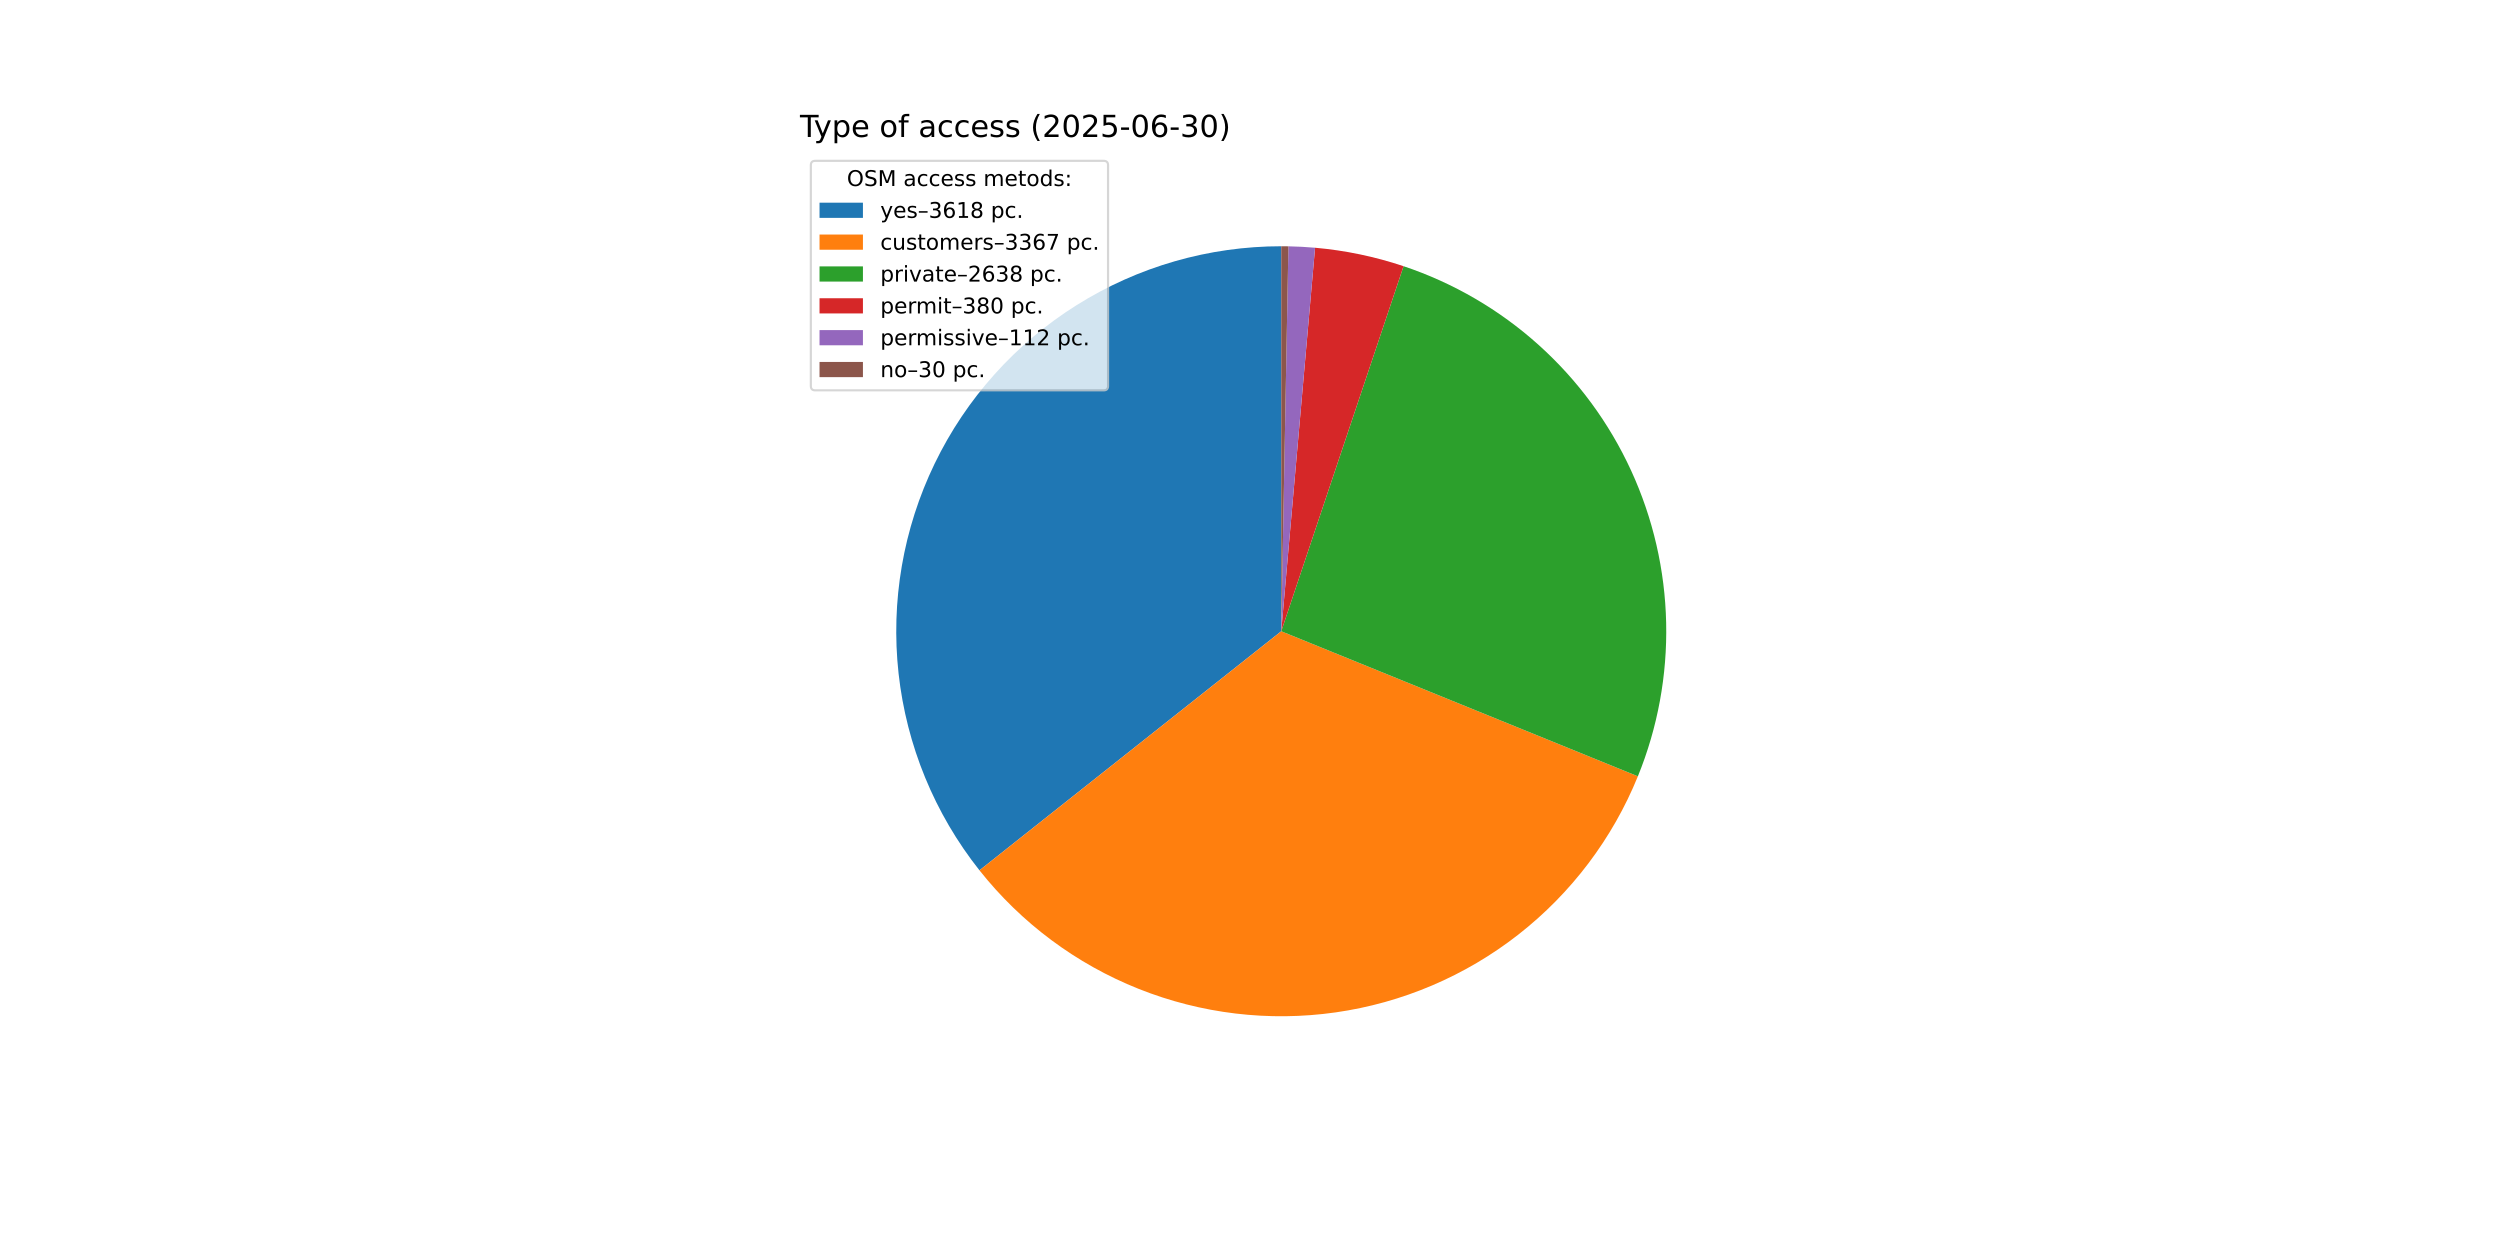
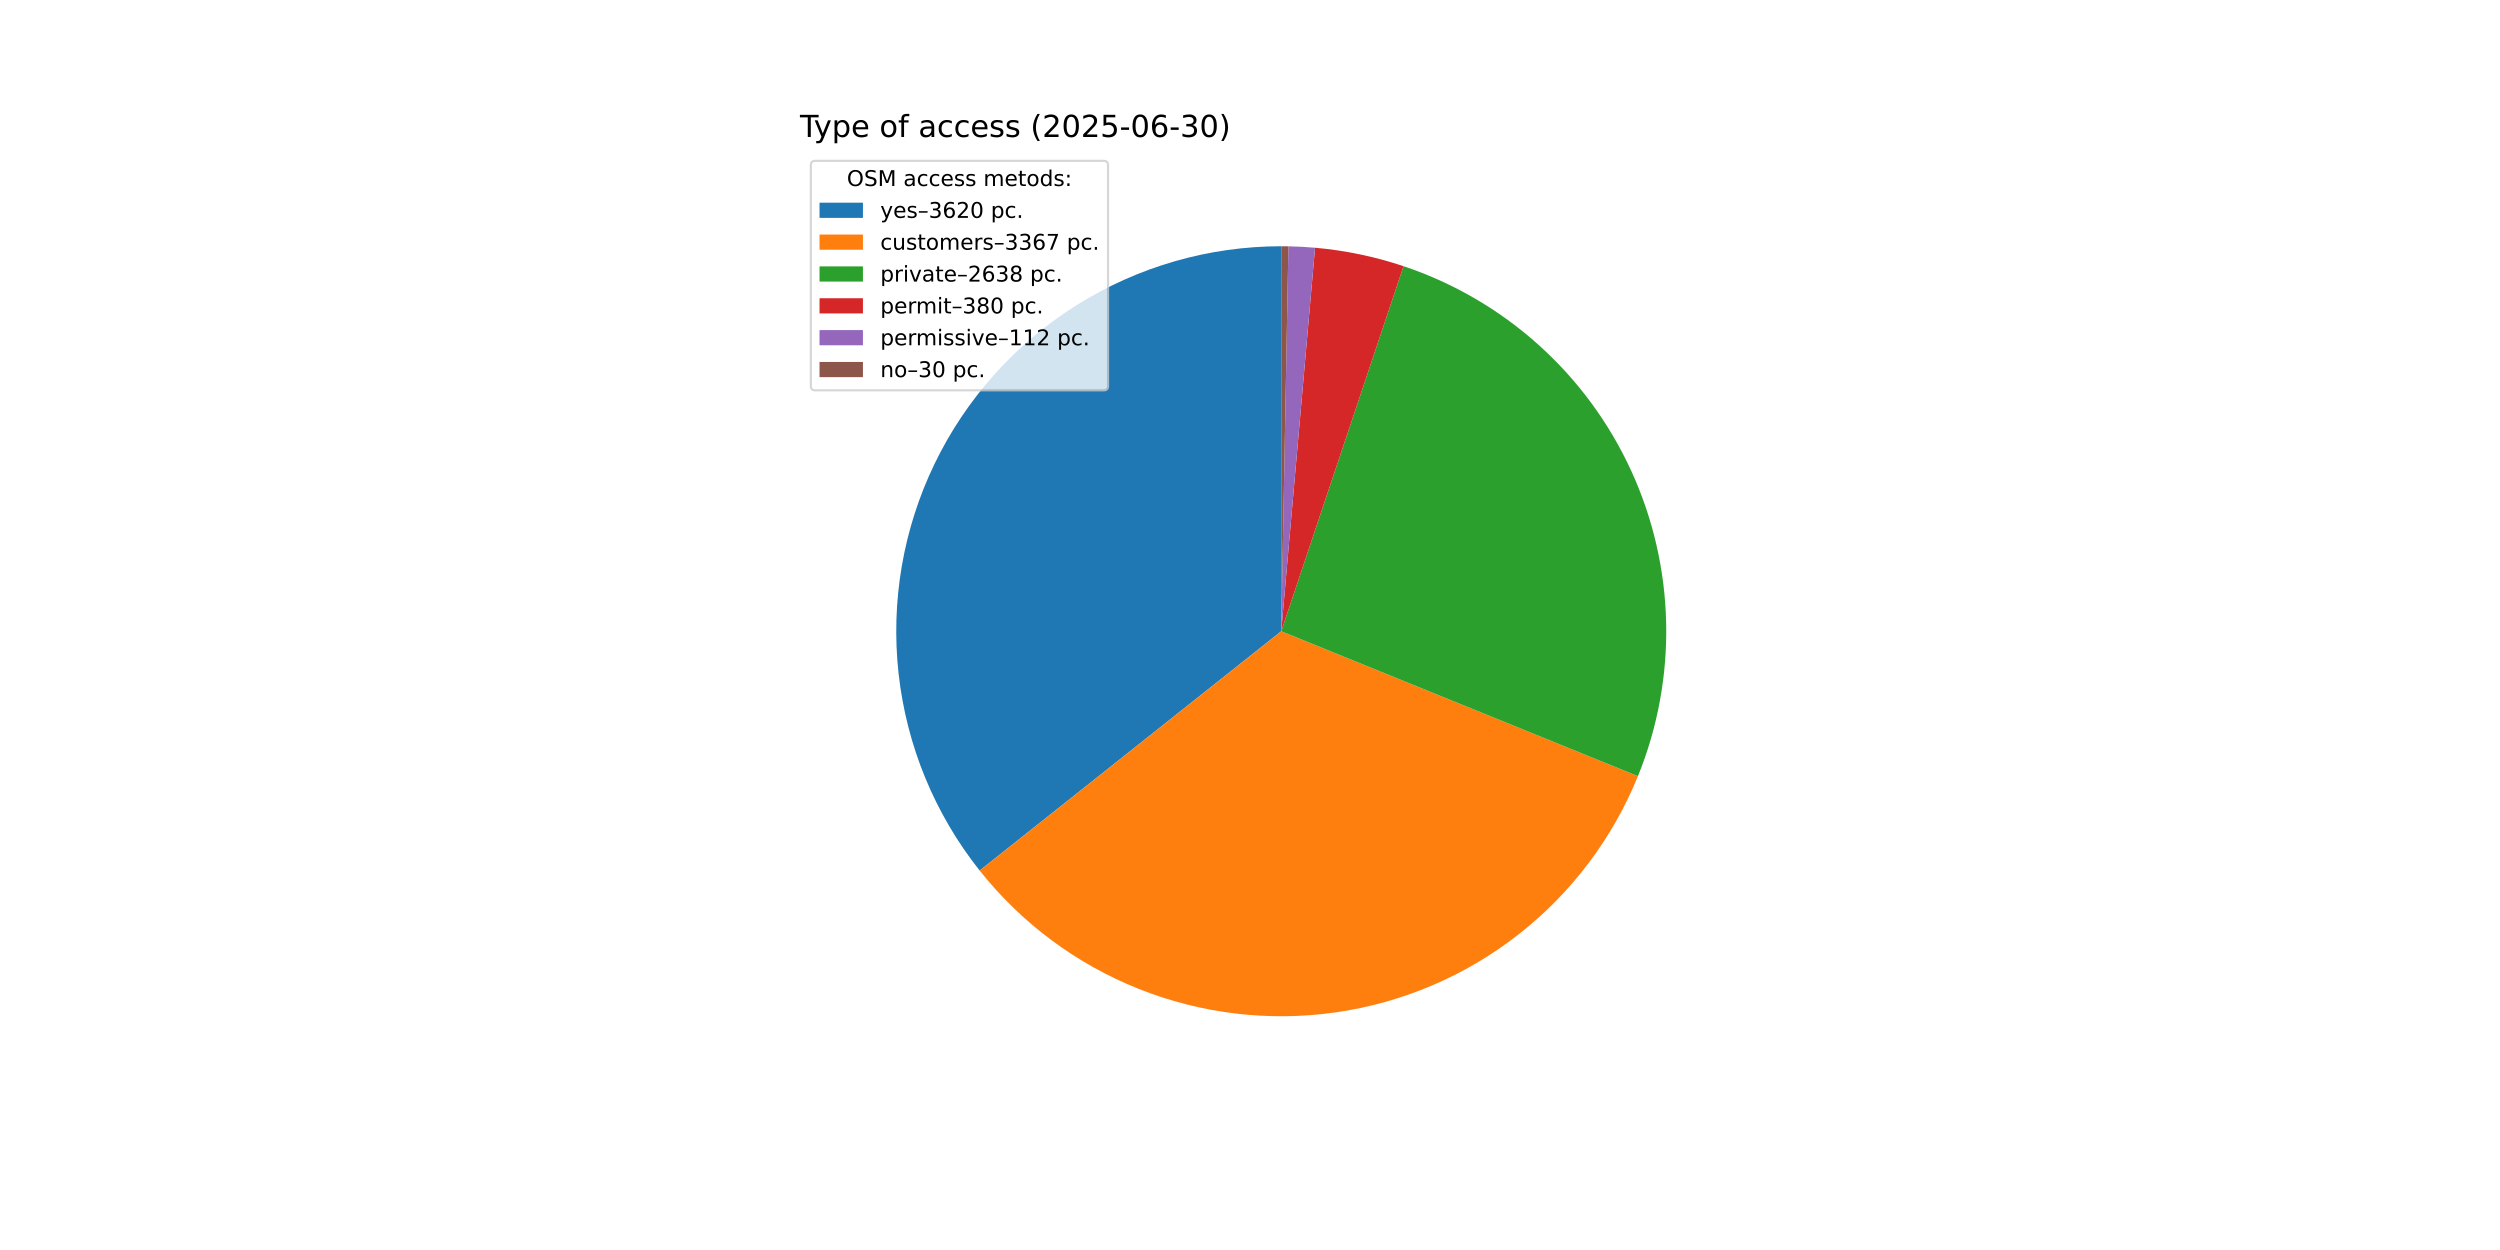
<svg xmlns="http://www.w3.org/2000/svg" xmlns:xlink="http://www.w3.org/1999/xlink" width="1152pt" height="576pt" viewBox="0 0 1152 576" version="1.1">
  <defs>
    <style type="text/css">*{stroke-linejoin: round; stroke-linecap: butt}</style>
  </defs>
  <g id="figure_1">
    <g id="patch_1">
      <path d="M 0 576  L 1152 576  L 1152 0  L 0 0  z " style="fill: #ffffff" />
    </g>
    <g id="axes_1">
      <g id="patch_2">
-         <path d="M 590.4 113.472  C 557.057 113.472 524.381 122.872 496.135 140.588  C 467.888 158.305 445.201 183.63 430.685 213.648  C 416.17 243.665 410.407 277.175 414.06 310.316  C 417.713 343.458 430.636 374.908 451.34 401.044  L 590.4 290.88  z " style="fill: #1f77b4" />
+         <path d="M 590.4 113.472  C 557.045 113.472 524.357 122.878 496.105 140.607  C 467.852 158.335 445.163 183.677 430.655 213.711  C 416.146 243.745 410.398 277.27 414.072 310.422  C 417.746 343.573 430.695 375.026 451.428 401.154  L 590.4 290.88  z " style="fill: #1f77b4" />
      </g>
      <g id="patch_3">
-         <path d="M 451.34 401.044  C 470.592 425.345 495.881 444.18 524.678 455.665  C 553.475 467.151 584.786 470.889 615.477 466.507  C 646.169 462.124 675.182 449.772 699.614 430.687  C 724.045 411.601 743.053 386.441 754.734 357.723  L 590.4 290.88  z " style="fill: #ff7f0e" />
+         <path d="M 451.428 401.154  C 470.695 425.435 495.994 444.248 524.793 455.711  C 553.592 467.174 584.898 470.891 615.581 466.492  C 646.264 462.092 675.264 449.727 699.682 430.634  C 724.1 411.54 743.092 386.376 754.76 357.659  L 590.4 290.88  z " style="fill: #ff7f0e" />
      </g>
      <g id="patch_4">
-         <path d="M 754.734 357.723  C 763.866 335.271 768.301 311.184 767.765 286.952  C 767.228 262.72 761.731 238.853 751.614 216.828  C 741.497 194.802 726.972 175.082 708.939 158.887  C 690.906 142.692 669.743 130.363 646.761 122.663  L 590.4 290.88  z " style="fill: #2ca02c" />
+         <path d="M 754.76 357.659  C 763.881 335.209 768.307 311.125 767.763 286.898  C 767.219 262.671 761.717 238.81 751.597 216.792  C 741.477 194.773 726.952 175.059 708.92 158.87  C 690.888 142.681 669.729 130.356 646.75 122.659  L 590.4 290.88  z " style="fill: #2ca02c" />
      </g>
      <g id="patch_5">
-         <path d="M 646.761 122.663  C 640.161 120.451 633.436 118.63 626.622 117.209  C 619.808 115.788 612.916 114.769 605.982 114.158  L 590.4 290.88  z " style="fill: #d62728" />
+         <path d="M 646.75 122.659  C 640.151 120.449 633.428 118.628 626.615 117.208  C 619.802 115.787 612.912 114.768 605.979 114.157  L 590.4 290.88  z " style="fill: #d62728" />
      </g>
      <g id="patch_6">
-         <path d="M 605.982 114.158  C 603.939 113.977 601.893 113.833 599.845 113.724  C 597.797 113.614 595.747 113.541 593.696 113.503  L 590.4 290.88  z " style="fill: #9467bd" />
+         <path d="M 605.979 114.157  C 603.936 113.977 601.891 113.833 599.843 113.723  C 597.795 113.614 595.746 113.541 593.695 113.503  L 590.4 290.88  z " style="fill: #9467bd" />
      </g>
      <g id="patch_7">
-         <path d="M 593.696 113.503  C 593.147 113.492 592.598 113.485 592.048 113.48  C 591.499 113.475 590.949 113.472 590.4 113.472  L 590.4 290.88  z " style="fill: #8c564b" />
+         <path d="M 593.695 113.503  C 593.146 113.492 592.597 113.485 592.048 113.48  C 591.499 113.475 590.949 113.472 590.4 113.472  L 590.4 290.88  z " style="fill: #8c564b" />
      </g>
      <g id="matplotlib.axis_1" />
      <g id="matplotlib.axis_2" />
      <g id="text_1">
        <g transform="translate(368.64 63.12) scale(0.14 -0.14)">
          <defs>
            <path id="DejaVuSans-54" d="M -19 4666  L 3928 4666  L 3928 4134  L 2272 4134  L 2272 0  L 1638 0  L 1638 4134  L -19 4134  L -19 4666  z " transform="scale(0.015625)" />
            <path id="DejaVuSans-79" d="M 2059 -325  Q 1816 -950 1584 -1140  Q 1353 -1331 966 -1331  L 506 -1331  L 506 -850  L 844 -850  Q 1081 -850 1212 -737  Q 1344 -625 1503 -206  L 1606 56  L 191 3500  L 800 3500  L 1894 763  L 2988 3500  L 3597 3500  L 2059 -325  z " transform="scale(0.015625)" />
            <path id="DejaVuSans-70" d="M 1159 525  L 1159 -1331  L 581 -1331  L 581 3500  L 1159 3500  L 1159 2969  Q 1341 3281 1617 3432  Q 1894 3584 2278 3584  Q 2916 3584 3314 3078  Q 3713 2572 3713 1747  Q 3713 922 3314 415  Q 2916 -91 2278 -91  Q 1894 -91 1617 61  Q 1341 213 1159 525  z M 3116 1747  Q 3116 2381 2855 2742  Q 2594 3103 2138 3103  Q 1681 3103 1420 2742  Q 1159 2381 1159 1747  Q 1159 1113 1420 752  Q 1681 391 2138 391  Q 2594 391 2855 752  Q 3116 1113 3116 1747  z " transform="scale(0.015625)" />
            <path id="DejaVuSans-65" d="M 3597 1894  L 3597 1613  L 953 1613  Q 991 1019 1311 708  Q 1631 397 2203 397  Q 2534 397 2845 478  Q 3156 559 3463 722  L 3463 178  Q 3153 47 2828 -22  Q 2503 -91 2169 -91  Q 1331 -91 842 396  Q 353 884 353 1716  Q 353 2575 817 3079  Q 1281 3584 2069 3584  Q 2775 3584 3186 3129  Q 3597 2675 3597 1894  z M 3022 2063  Q 3016 2534 2758 2815  Q 2500 3097 2075 3097  Q 1594 3097 1305 2825  Q 1016 2553 972 2059  L 3022 2063  z " transform="scale(0.015625)" />
            <path id="DejaVuSans-20" transform="scale(0.015625)" />
            <path id="DejaVuSans-6f" d="M 1959 3097  Q 1497 3097 1228 2736  Q 959 2375 959 1747  Q 959 1119 1226 758  Q 1494 397 1959 397  Q 2419 397 2687 759  Q 2956 1122 2956 1747  Q 2956 2369 2687 2733  Q 2419 3097 1959 3097  z M 1959 3584  Q 2709 3584 3137 3096  Q 3566 2609 3566 1747  Q 3566 888 3137 398  Q 2709 -91 1959 -91  Q 1206 -91 779 398  Q 353 888 353 1747  Q 353 2609 779 3096  Q 1206 3584 1959 3584  z " transform="scale(0.015625)" />
            <path id="DejaVuSans-66" d="M 2375 4863  L 2375 4384  L 1825 4384  Q 1516 4384 1395 4259  Q 1275 4134 1275 3809  L 1275 3500  L 2222 3500  L 2222 3053  L 1275 3053  L 1275 0  L 697 0  L 697 3053  L 147 3053  L 147 3500  L 697 3500  L 697 3744  Q 697 4328 969 4595  Q 1241 4863 1831 4863  L 2375 4863  z " transform="scale(0.015625)" />
            <path id="DejaVuSans-61" d="M 2194 1759  Q 1497 1759 1228 1600  Q 959 1441 959 1056  Q 959 750 1161 570  Q 1363 391 1709 391  Q 2188 391 2477 730  Q 2766 1069 2766 1631  L 2766 1759  L 2194 1759  z M 3341 1997  L 3341 0  L 2766 0  L 2766 531  Q 2569 213 2275 61  Q 1981 -91 1556 -91  Q 1019 -91 701 211  Q 384 513 384 1019  Q 384 1609 779 1909  Q 1175 2209 1959 2209  L 2766 2209  L 2766 2266  Q 2766 2663 2505 2880  Q 2244 3097 1772 3097  Q 1472 3097 1187 3025  Q 903 2953 641 2809  L 641 3341  Q 956 3463 1253 3523  Q 1550 3584 1831 3584  Q 2591 3584 2966 3190  Q 3341 2797 3341 1997  z " transform="scale(0.015625)" />
            <path id="DejaVuSans-63" d="M 3122 3366  L 3122 2828  Q 2878 2963 2633 3030  Q 2388 3097 2138 3097  Q 1578 3097 1268 2742  Q 959 2388 959 1747  Q 959 1106 1268 751  Q 1578 397 2138 397  Q 2388 397 2633 464  Q 2878 531 3122 666  L 3122 134  Q 2881 22 2623 -34  Q 2366 -91 2075 -91  Q 1284 -91 818 406  Q 353 903 353 1747  Q 353 2603 823 3093  Q 1294 3584 2113 3584  Q 2378 3584 2631 3529  Q 2884 3475 3122 3366  z " transform="scale(0.015625)" />
            <path id="DejaVuSans-73" d="M 2834 3397  L 2834 2853  Q 2591 2978 2328 3040  Q 2066 3103 1784 3103  Q 1356 3103 1142 2972  Q 928 2841 928 2578  Q 928 2378 1081 2264  Q 1234 2150 1697 2047  L 1894 2003  Q 2506 1872 2764 1633  Q 3022 1394 3022 966  Q 3022 478 2636 193  Q 2250 -91 1575 -91  Q 1294 -91 989 -36  Q 684 19 347 128  L 347 722  Q 666 556 975 473  Q 1284 391 1588 391  Q 1994 391 2212 530  Q 2431 669 2431 922  Q 2431 1156 2273 1281  Q 2116 1406 1581 1522  L 1381 1569  Q 847 1681 609 1914  Q 372 2147 372 2553  Q 372 3047 722 3315  Q 1072 3584 1716 3584  Q 2034 3584 2315 3537  Q 2597 3491 2834 3397  z " transform="scale(0.015625)" />
            <path id="DejaVuSans-28" d="M 1984 4856  Q 1566 4138 1362 3434  Q 1159 2731 1159 2009  Q 1159 1288 1364 580  Q 1569 -128 1984 -844  L 1484 -844  Q 1016 -109 783 600  Q 550 1309 550 2009  Q 550 2706 781 3412  Q 1013 4119 1484 4856  L 1984 4856  z " transform="scale(0.015625)" />
            <path id="DejaVuSans-32" d="M 1228 531  L 3431 531  L 3431 0  L 469 0  L 469 531  Q 828 903 1448 1529  Q 2069 2156 2228 2338  Q 2531 2678 2651 2914  Q 2772 3150 2772 3378  Q 2772 3750 2511 3984  Q 2250 4219 1831 4219  Q 1534 4219 1204 4116  Q 875 4013 500 3803  L 500 4441  Q 881 4594 1212 4672  Q 1544 4750 1819 4750  Q 2544 4750 2975 4387  Q 3406 4025 3406 3419  Q 3406 3131 3298 2873  Q 3191 2616 2906 2266  Q 2828 2175 2409 1742  Q 1991 1309 1228 531  z " transform="scale(0.015625)" />
            <path id="DejaVuSans-30" d="M 2034 4250  Q 1547 4250 1301 3770  Q 1056 3291 1056 2328  Q 1056 1369 1301 889  Q 1547 409 2034 409  Q 2525 409 2770 889  Q 3016 1369 3016 2328  Q 3016 3291 2770 3770  Q 2525 4250 2034 4250  z M 2034 4750  Q 2819 4750 3233 4129  Q 3647 3509 3647 2328  Q 3647 1150 3233 529  Q 2819 -91 2034 -91  Q 1250 -91 836 529  Q 422 1150 422 2328  Q 422 3509 836 4129  Q 1250 4750 2034 4750  z " transform="scale(0.015625)" />
            <path id="DejaVuSans-35" d="M 691 4666  L 3169 4666  L 3169 4134  L 1269 4134  L 1269 2991  Q 1406 3038 1543 3061  Q 1681 3084 1819 3084  Q 2600 3084 3056 2656  Q 3513 2228 3513 1497  Q 3513 744 3044 326  Q 2575 -91 1722 -91  Q 1428 -91 1123 -41  Q 819 9 494 109  L 494 744  Q 775 591 1075 516  Q 1375 441 1709 441  Q 2250 441 2565 725  Q 2881 1009 2881 1497  Q 2881 1984 2565 2268  Q 2250 2553 1709 2553  Q 1456 2553 1204 2497  Q 953 2441 691 2322  L 691 4666  z " transform="scale(0.015625)" />
            <path id="DejaVuSans-2d" d="M 313 2009  L 1997 2009  L 1997 1497  L 313 1497  L 313 2009  z " transform="scale(0.015625)" />
            <path id="DejaVuSans-36" d="M 2113 2584  Q 1688 2584 1439 2293  Q 1191 2003 1191 1497  Q 1191 994 1439 701  Q 1688 409 2113 409  Q 2538 409 2786 701  Q 3034 994 3034 1497  Q 3034 2003 2786 2293  Q 2538 2584 2113 2584  z M 3366 4563  L 3366 3988  Q 3128 4100 2886 4159  Q 2644 4219 2406 4219  Q 1781 4219 1451 3797  Q 1122 3375 1075 2522  Q 1259 2794 1537 2939  Q 1816 3084 2150 3084  Q 2853 3084 3261 2657  Q 3669 2231 3669 1497  Q 3669 778 3244 343  Q 2819 -91 2113 -91  Q 1303 -91 875 529  Q 447 1150 447 2328  Q 447 3434 972 4092  Q 1497 4750 2381 4750  Q 2619 4750 2861 4703  Q 3103 4656 3366 4563  z " transform="scale(0.015625)" />
            <path id="DejaVuSans-33" d="M 2597 2516  Q 3050 2419 3304 2112  Q 3559 1806 3559 1356  Q 3559 666 3084 287  Q 2609 -91 1734 -91  Q 1441 -91 1130 -33  Q 819 25 488 141  L 488 750  Q 750 597 1062 519  Q 1375 441 1716 441  Q 2309 441 2620 675  Q 2931 909 2931 1356  Q 2931 1769 2642 2001  Q 2353 2234 1838 2234  L 1294 2234  L 1294 2753  L 1863 2753  Q 2328 2753 2575 2939  Q 2822 3125 2822 3475  Q 2822 3834 2567 4026  Q 2313 4219 1838 4219  Q 1578 4219 1281 4162  Q 984 4106 628 3988  L 628 4550  Q 988 4650 1302 4700  Q 1616 4750 1894 4750  Q 2613 4750 3031 4423  Q 3450 4097 3450 3541  Q 3450 3153 3228 2886  Q 3006 2619 2597 2516  z " transform="scale(0.015625)" />
            <path id="DejaVuSans-29" d="M 513 4856  L 1013 4856  Q 1481 4119 1714 3412  Q 1947 2706 1947 2009  Q 1947 1309 1714 600  Q 1481 -109 1013 -844  L 513 -844  Q 928 -128 1133 580  Q 1338 1288 1338 2009  Q 1338 2731 1133 3434  Q 928 4138 513 4856  z " transform="scale(0.015625)" />
          </defs>
          <use xlink:href="#DejaVuSans-54" />
          <use xlink:href="#DejaVuSans-79" x="45.459" />
          <use xlink:href="#DejaVuSans-70" x="104.639" />
          <use xlink:href="#DejaVuSans-65" x="168.115" />
          <use xlink:href="#DejaVuSans-20" x="229.639" />
          <use xlink:href="#DejaVuSans-6f" x="261.426" />
          <use xlink:href="#DejaVuSans-66" x="322.607" />
          <use xlink:href="#DejaVuSans-20" x="357.812" />
          <use xlink:href="#DejaVuSans-61" x="389.6" />
          <use xlink:href="#DejaVuSans-63" x="450.879" />
          <use xlink:href="#DejaVuSans-63" x="505.859" />
          <use xlink:href="#DejaVuSans-65" x="560.84" />
          <use xlink:href="#DejaVuSans-73" x="622.363" />
          <use xlink:href="#DejaVuSans-73" x="674.463" />
          <use xlink:href="#DejaVuSans-20" x="726.562" />
          <use xlink:href="#DejaVuSans-28" x="758.35" />
          <use xlink:href="#DejaVuSans-32" x="797.363" />
          <use xlink:href="#DejaVuSans-30" x="860.986" />
          <use xlink:href="#DejaVuSans-32" x="924.609" />
          <use xlink:href="#DejaVuSans-35" x="988.232" />
          <use xlink:href="#DejaVuSans-2d" x="1051.855" />
          <use xlink:href="#DejaVuSans-30" x="1087.939" />
          <use xlink:href="#DejaVuSans-36" x="1151.562" />
          <use xlink:href="#DejaVuSans-2d" x="1215.186" />
          <use xlink:href="#DejaVuSans-33" x="1251.27" />
          <use xlink:href="#DejaVuSans-30" x="1314.893" />
          <use xlink:href="#DejaVuSans-29" x="1378.516" />
        </g>
      </g>
      <g id="legend_1">
        <g id="patch_8">
          <path d="M 375.64 179.867  L 508.592 179.867  Q 510.592 179.867 510.592 177.867  L 510.592 76.12  Q 510.592 74.12 508.592 74.12  L 375.64 74.12  Q 373.64 74.12 373.64 76.12  L 373.64 177.867  Q 373.64 179.867 375.64 179.867  z " style="fill: #ffffff; opacity: 0.8; stroke: #cccccc; stroke-linejoin: miter" />
        </g>
        <g id="text_2">
          <g transform="translate(390.2353 85.71844) scale(0.1 -0.1)">
            <defs>
              <path id="DejaVuSans-4f" d="M 2522 4238  Q 1834 4238 1429 3725  Q 1025 3213 1025 2328  Q 1025 1447 1429 934  Q 1834 422 2522 422  Q 3209 422 3611 934  Q 4013 1447 4013 2328  Q 4013 3213 3611 3725  Q 3209 4238 2522 4238  z M 2522 4750  Q 3503 4750 4090 4092  Q 4678 3434 4678 2328  Q 4678 1225 4090 567  Q 3503 -91 2522 -91  Q 1538 -91 948 565  Q 359 1222 359 2328  Q 359 3434 948 4092  Q 1538 4750 2522 4750  z " transform="scale(0.015625)" />
              <path id="DejaVuSans-53" d="M 3425 4513  L 3425 3897  Q 3066 4069 2747 4153  Q 2428 4238 2131 4238  Q 1616 4238 1336 4038  Q 1056 3838 1056 3469  Q 1056 3159 1242 3001  Q 1428 2844 1947 2747  L 2328 2669  Q 3034 2534 3370 2195  Q 3706 1856 3706 1288  Q 3706 609 3251 259  Q 2797 -91 1919 -91  Q 1588 -91 1214 -16  Q 841 59 441 206  L 441 856  Q 825 641 1194 531  Q 1563 422 1919 422  Q 2459 422 2753 634  Q 3047 847 3047 1241  Q 3047 1584 2836 1778  Q 2625 1972 2144 2069  L 1759 2144  Q 1053 2284 737 2584  Q 422 2884 422 3419  Q 422 4038 858 4394  Q 1294 4750 2059 4750  Q 2388 4750 2728 4690  Q 3069 4631 3425 4513  z " transform="scale(0.015625)" />
              <path id="DejaVuSans-4d" d="M 628 4666  L 1569 4666  L 2759 1491  L 3956 4666  L 4897 4666  L 4897 0  L 4281 0  L 4281 4097  L 3078 897  L 2444 897  L 1241 4097  L 1241 0  L 628 0  L 628 4666  z " transform="scale(0.015625)" />
              <path id="DejaVuSans-6d" d="M 3328 2828  Q 3544 3216 3844 3400  Q 4144 3584 4550 3584  Q 5097 3584 5394 3201  Q 5691 2819 5691 2113  L 5691 0  L 5113 0  L 5113 2094  Q 5113 2597 4934 2840  Q 4756 3084 4391 3084  Q 3944 3084 3684 2787  Q 3425 2491 3425 1978  L 3425 0  L 2847 0  L 2847 2094  Q 2847 2600 2669 2842  Q 2491 3084 2119 3084  Q 1678 3084 1418 2786  Q 1159 2488 1159 1978  L 1159 0  L 581 0  L 581 3500  L 1159 3500  L 1159 2956  Q 1356 3278 1631 3431  Q 1906 3584 2284 3584  Q 2666 3584 2933 3390  Q 3200 3197 3328 2828  z " transform="scale(0.015625)" />
              <path id="DejaVuSans-74" d="M 1172 4494  L 1172 3500  L 2356 3500  L 2356 3053  L 1172 3053  L 1172 1153  Q 1172 725 1289 603  Q 1406 481 1766 481  L 2356 481  L 2356 0  L 1766 0  Q 1100 0 847 248  Q 594 497 594 1153  L 594 3053  L 172 3053  L 172 3500  L 594 3500  L 594 4494  L 1172 4494  z " transform="scale(0.015625)" />
              <path id="DejaVuSans-64" d="M 2906 2969  L 2906 4863  L 3481 4863  L 3481 0  L 2906 0  L 2906 525  Q 2725 213 2448 61  Q 2172 -91 1784 -91  Q 1150 -91 751 415  Q 353 922 353 1747  Q 353 2572 751 3078  Q 1150 3584 1784 3584  Q 2172 3584 2448 3432  Q 2725 3281 2906 2969  z M 947 1747  Q 947 1113 1208 752  Q 1469 391 1925 391  Q 2381 391 2643 752  Q 2906 1113 2906 1747  Q 2906 2381 2643 2742  Q 2381 3103 1925 3103  Q 1469 3103 1208 2742  Q 947 2381 947 1747  z " transform="scale(0.015625)" />
              <path id="DejaVuSans-3a" d="M 750 794  L 1409 794  L 1409 0  L 750 0  L 750 794  z M 750 3309  L 1409 3309  L 1409 2516  L 750 2516  L 750 3309  z " transform="scale(0.015625)" />
            </defs>
            <use xlink:href="#DejaVuSans-4f" />
            <use xlink:href="#DejaVuSans-53" x="78.711" />
            <use xlink:href="#DejaVuSans-4d" x="142.188" />
            <use xlink:href="#DejaVuSans-20" x="228.467" />
            <use xlink:href="#DejaVuSans-61" x="260.254" />
            <use xlink:href="#DejaVuSans-63" x="321.533" />
            <use xlink:href="#DejaVuSans-63" x="376.514" />
            <use xlink:href="#DejaVuSans-65" x="431.494" />
            <use xlink:href="#DejaVuSans-73" x="493.018" />
            <use xlink:href="#DejaVuSans-73" x="545.117" />
            <use xlink:href="#DejaVuSans-20" x="597.217" />
            <use xlink:href="#DejaVuSans-6d" x="629.004" />
            <use xlink:href="#DejaVuSans-65" x="726.416" />
            <use xlink:href="#DejaVuSans-74" x="787.939" />
            <use xlink:href="#DejaVuSans-6f" x="827.148" />
            <use xlink:href="#DejaVuSans-64" x="888.33" />
            <use xlink:href="#DejaVuSans-73" x="951.807" />
            <use xlink:href="#DejaVuSans-3a" x="1003.906" />
          </g>
        </g>
        <g id="patch_9">
          <path d="M 377.64 100.397  L 397.64 100.397  L 397.64 93.397  L 377.64 93.397  z " style="fill: #1f77b4" />
        </g>
        <g id="text_3">
          <g transform="translate(405.64 100.3966) scale(0.1 -0.1)">
            <defs>
              <path id="DejaVuSans-2013" d="M 313 1978  L 2888 1978  L 2888 1528  L 313 1528  L 313 1978  z " transform="scale(0.015625)" />
-               <path id="DejaVuSans-31" d="M 794 531  L 1825 531  L 1825 4091  L 703 3866  L 703 4441  L 1819 4666  L 2450 4666  L 2450 531  L 3481 531  L 3481 0  L 794 0  L 794 531  z " transform="scale(0.015625)" />
-               <path id="DejaVuSans-38" d="M 2034 2216  Q 1584 2216 1326 1975  Q 1069 1734 1069 1313  Q 1069 891 1326 650  Q 1584 409 2034 409  Q 2484 409 2743 651  Q 3003 894 3003 1313  Q 3003 1734 2745 1975  Q 2488 2216 2034 2216  z M 1403 2484  Q 997 2584 770 2862  Q 544 3141 544 3541  Q 544 4100 942 4425  Q 1341 4750 2034 4750  Q 2731 4750 3128 4425  Q 3525 4100 3525 3541  Q 3525 3141 3298 2862  Q 3072 2584 2669 2484  Q 3125 2378 3379 2068  Q 3634 1759 3634 1313  Q 3634 634 3220 271  Q 2806 -91 2034 -91  Q 1263 -91 848 271  Q 434 634 434 1313  Q 434 1759 690 2068  Q 947 2378 1403 2484  z M 1172 3481  Q 1172 3119 1398 2916  Q 1625 2713 2034 2713  Q 2441 2713 2670 2916  Q 2900 3119 2900 3481  Q 2900 3844 2670 4047  Q 2441 4250 2034 4250  Q 1625 4250 1398 4047  Q 1172 3844 1172 3481  z " transform="scale(0.015625)" />
              <path id="DejaVuSans-2e" d="M 684 794  L 1344 794  L 1344 0  L 684 0  L 684 794  z " transform="scale(0.015625)" />
            </defs>
            <use xlink:href="#DejaVuSans-79" />
            <use xlink:href="#DejaVuSans-65" x="59.18" />
            <use xlink:href="#DejaVuSans-73" x="120.703" />
            <use xlink:href="#DejaVuSans-2013" x="172.803" />
            <use xlink:href="#DejaVuSans-33" x="222.803" />
            <use xlink:href="#DejaVuSans-36" x="286.426" />
-             <use xlink:href="#DejaVuSans-31" x="350.049" />
-             <use xlink:href="#DejaVuSans-38" x="413.672" />
+             <use xlink:href="#DejaVuSans-32" x="350.049" />
+             <use xlink:href="#DejaVuSans-30" x="413.672" />
            <use xlink:href="#DejaVuSans-20" x="477.295" />
            <use xlink:href="#DejaVuSans-70" x="509.082" />
            <use xlink:href="#DejaVuSans-63" x="572.559" />
            <use xlink:href="#DejaVuSans-2e" x="627.539" />
          </g>
        </g>
        <g id="patch_10">
          <path d="M 377.64 115.075  L 397.64 115.075  L 397.64 108.075  L 377.64 108.075  z " style="fill: #ff7f0e" />
        </g>
        <g id="text_4">
          <g transform="translate(405.64 115.0747) scale(0.1 -0.1)">
            <defs>
              <path id="DejaVuSans-75" d="M 544 1381  L 544 3500  L 1119 3500  L 1119 1403  Q 1119 906 1312 657  Q 1506 409 1894 409  Q 2359 409 2629 706  Q 2900 1003 2900 1516  L 2900 3500  L 3475 3500  L 3475 0  L 2900 0  L 2900 538  Q 2691 219 2414 64  Q 2138 -91 1772 -91  Q 1169 -91 856 284  Q 544 659 544 1381  z M 1991 3584  L 1991 3584  z " transform="scale(0.015625)" />
              <path id="DejaVuSans-72" d="M 2631 2963  Q 2534 3019 2420 3045  Q 2306 3072 2169 3072  Q 1681 3072 1420 2755  Q 1159 2438 1159 1844  L 1159 0  L 581 0  L 581 3500  L 1159 3500  L 1159 2956  Q 1341 3275 1631 3429  Q 1922 3584 2338 3584  Q 2397 3584 2469 3576  Q 2541 3569 2628 3553  L 2631 2963  z " transform="scale(0.015625)" />
              <path id="DejaVuSans-37" d="M 525 4666  L 3525 4666  L 3525 4397  L 1831 0  L 1172 0  L 2766 4134  L 525 4134  L 525 4666  z " transform="scale(0.015625)" />
            </defs>
            <use xlink:href="#DejaVuSans-63" />
            <use xlink:href="#DejaVuSans-75" x="54.98" />
            <use xlink:href="#DejaVuSans-73" x="118.359" />
            <use xlink:href="#DejaVuSans-74" x="170.459" />
            <use xlink:href="#DejaVuSans-6f" x="209.668" />
            <use xlink:href="#DejaVuSans-6d" x="270.85" />
            <use xlink:href="#DejaVuSans-65" x="368.262" />
            <use xlink:href="#DejaVuSans-72" x="429.785" />
            <use xlink:href="#DejaVuSans-73" x="470.898" />
            <use xlink:href="#DejaVuSans-2013" x="522.998" />
            <use xlink:href="#DejaVuSans-33" x="572.998" />
            <use xlink:href="#DejaVuSans-33" x="636.621" />
            <use xlink:href="#DejaVuSans-36" x="700.244" />
            <use xlink:href="#DejaVuSans-37" x="763.867" />
            <use xlink:href="#DejaVuSans-20" x="827.49" />
            <use xlink:href="#DejaVuSans-70" x="859.277" />
            <use xlink:href="#DejaVuSans-63" x="922.754" />
            <use xlink:href="#DejaVuSans-2e" x="977.734" />
          </g>
        </g>
        <g id="patch_11">
          <path d="M 377.64 129.753  L 397.64 129.753  L 397.64 122.753  L 377.64 122.753  z " style="fill: #2ca02c" />
        </g>
        <g id="text_5">
          <g transform="translate(405.64 129.7528) scale(0.1 -0.1)">
            <defs>
              <path id="DejaVuSans-69" d="M 603 3500  L 1178 3500  L 1178 0  L 603 0  L 603 3500  z M 603 4863  L 1178 4863  L 1178 4134  L 603 4134  L 603 4863  z " transform="scale(0.015625)" />
              <path id="DejaVuSans-76" d="M 191 3500  L 800 3500  L 1894 563  L 2988 3500  L 3597 3500  L 2284 0  L 1503 0  L 191 3500  z " transform="scale(0.015625)" />
+               <path id="DejaVuSans-38" d="M 2034 2216  Q 1584 2216 1326 1975  Q 1069 1734 1069 1313  Q 1069 891 1326 650  Q 1584 409 2034 409  Q 2484 409 2743 651  Q 3003 894 3003 1313  Q 3003 1734 2745 1975  Q 2488 2216 2034 2216  z M 1403 2484  Q 997 2584 770 2862  Q 544 3141 544 3541  Q 544 4100 942 4425  Q 1341 4750 2034 4750  Q 2731 4750 3128 4425  Q 3525 4100 3525 3541  Q 3525 3141 3298 2862  Q 3072 2584 2669 2484  Q 3125 2378 3379 2068  Q 3634 1759 3634 1313  Q 3634 634 3220 271  Q 2806 -91 2034 -91  Q 1263 -91 848 271  Q 434 634 434 1313  Q 434 1759 690 2068  Q 947 2378 1403 2484  z M 1172 3481  Q 1172 3119 1398 2916  Q 1625 2713 2034 2713  Q 2441 2713 2670 2916  Q 2900 3119 2900 3481  Q 2900 3844 2670 4047  Q 2441 4250 2034 4250  Q 1625 4250 1398 4047  Q 1172 3844 1172 3481  z " transform="scale(0.015625)" />
            </defs>
            <use xlink:href="#DejaVuSans-70" />
            <use xlink:href="#DejaVuSans-72" x="63.477" />
            <use xlink:href="#DejaVuSans-69" x="104.59" />
            <use xlink:href="#DejaVuSans-76" x="132.373" />
            <use xlink:href="#DejaVuSans-61" x="191.553" />
            <use xlink:href="#DejaVuSans-74" x="252.832" />
            <use xlink:href="#DejaVuSans-65" x="292.041" />
            <use xlink:href="#DejaVuSans-2013" x="353.564" />
            <use xlink:href="#DejaVuSans-32" x="403.564" />
            <use xlink:href="#DejaVuSans-36" x="467.188" />
            <use xlink:href="#DejaVuSans-33" x="530.811" />
            <use xlink:href="#DejaVuSans-38" x="594.434" />
            <use xlink:href="#DejaVuSans-20" x="658.057" />
            <use xlink:href="#DejaVuSans-70" x="689.844" />
            <use xlink:href="#DejaVuSans-63" x="753.32" />
            <use xlink:href="#DejaVuSans-2e" x="808.301" />
          </g>
        </g>
        <g id="patch_12">
          <path d="M 377.64 144.431  L 397.64 144.431  L 397.64 137.431  L 377.64 137.431  z " style="fill: #d62728" />
        </g>
        <g id="text_6">
          <g transform="translate(405.64 144.4309) scale(0.1 -0.1)">
            <use xlink:href="#DejaVuSans-70" />
            <use xlink:href="#DejaVuSans-65" x="63.477" />
            <use xlink:href="#DejaVuSans-72" x="125" />
            <use xlink:href="#DejaVuSans-6d" x="164.363" />
            <use xlink:href="#DejaVuSans-69" x="261.775" />
            <use xlink:href="#DejaVuSans-74" x="289.559" />
            <use xlink:href="#DejaVuSans-2013" x="328.768" />
            <use xlink:href="#DejaVuSans-33" x="378.768" />
            <use xlink:href="#DejaVuSans-38" x="442.391" />
            <use xlink:href="#DejaVuSans-30" x="506.014" />
            <use xlink:href="#DejaVuSans-20" x="569.637" />
            <use xlink:href="#DejaVuSans-70" x="601.424" />
            <use xlink:href="#DejaVuSans-63" x="664.9" />
            <use xlink:href="#DejaVuSans-2e" x="719.881" />
          </g>
        </g>
        <g id="patch_13">
          <path d="M 377.64 159.109  L 397.64 159.109  L 397.64 152.109  L 377.64 152.109  z " style="fill: #9467bd" />
        </g>
        <g id="text_7">
          <g transform="translate(405.64 159.1091) scale(0.1 -0.1)">
+             <defs>
+               <path id="DejaVuSans-31" d="M 794 531  L 1825 531  L 1825 4091  L 703 3866  L 703 4441  L 1819 4666  L 2450 4666  L 2450 531  L 3481 531  L 3481 0  L 794 0  L 794 531  z " transform="scale(0.015625)" />
+             </defs>
            <use xlink:href="#DejaVuSans-70" />
            <use xlink:href="#DejaVuSans-65" x="63.477" />
            <use xlink:href="#DejaVuSans-72" x="125" />
            <use xlink:href="#DejaVuSans-6d" x="164.363" />
            <use xlink:href="#DejaVuSans-69" x="261.775" />
            <use xlink:href="#DejaVuSans-73" x="289.559" />
            <use xlink:href="#DejaVuSans-73" x="341.658" />
            <use xlink:href="#DejaVuSans-69" x="393.758" />
            <use xlink:href="#DejaVuSans-76" x="421.541" />
            <use xlink:href="#DejaVuSans-65" x="480.721" />
            <use xlink:href="#DejaVuSans-2013" x="542.244" />
            <use xlink:href="#DejaVuSans-31" x="592.244" />
            <use xlink:href="#DejaVuSans-31" x="655.867" />
            <use xlink:href="#DejaVuSans-32" x="719.49" />
            <use xlink:href="#DejaVuSans-20" x="783.113" />
            <use xlink:href="#DejaVuSans-70" x="814.9" />
            <use xlink:href="#DejaVuSans-63" x="878.377" />
            <use xlink:href="#DejaVuSans-2e" x="933.357" />
          </g>
        </g>
        <g id="patch_14">
          <path d="M 377.64 173.787  L 397.64 173.787  L 397.64 166.787  L 377.64 166.787  z " style="fill: #8c564b" />
        </g>
        <g id="text_8">
          <g transform="translate(405.64 173.7872) scale(0.1 -0.1)">
            <defs>
              <path id="DejaVuSans-6e" d="M 3513 2113  L 3513 0  L 2938 0  L 2938 2094  Q 2938 2591 2744 2837  Q 2550 3084 2163 3084  Q 1697 3084 1428 2787  Q 1159 2491 1159 1978  L 1159 0  L 581 0  L 581 3500  L 1159 3500  L 1159 2956  Q 1366 3272 1645 3428  Q 1925 3584 2291 3584  Q 2894 3584 3203 3211  Q 3513 2838 3513 2113  z " transform="scale(0.015625)" />
            </defs>
            <use xlink:href="#DejaVuSans-6e" />
            <use xlink:href="#DejaVuSans-6f" x="63.379" />
            <use xlink:href="#DejaVuSans-2013" x="124.561" />
            <use xlink:href="#DejaVuSans-33" x="174.561" />
            <use xlink:href="#DejaVuSans-30" x="238.184" />
            <use xlink:href="#DejaVuSans-20" x="301.807" />
            <use xlink:href="#DejaVuSans-70" x="333.594" />
            <use xlink:href="#DejaVuSans-63" x="397.07" />
            <use xlink:href="#DejaVuSans-2e" x="452.051" />
          </g>
        </g>
      </g>
    </g>
  </g>
</svg>
